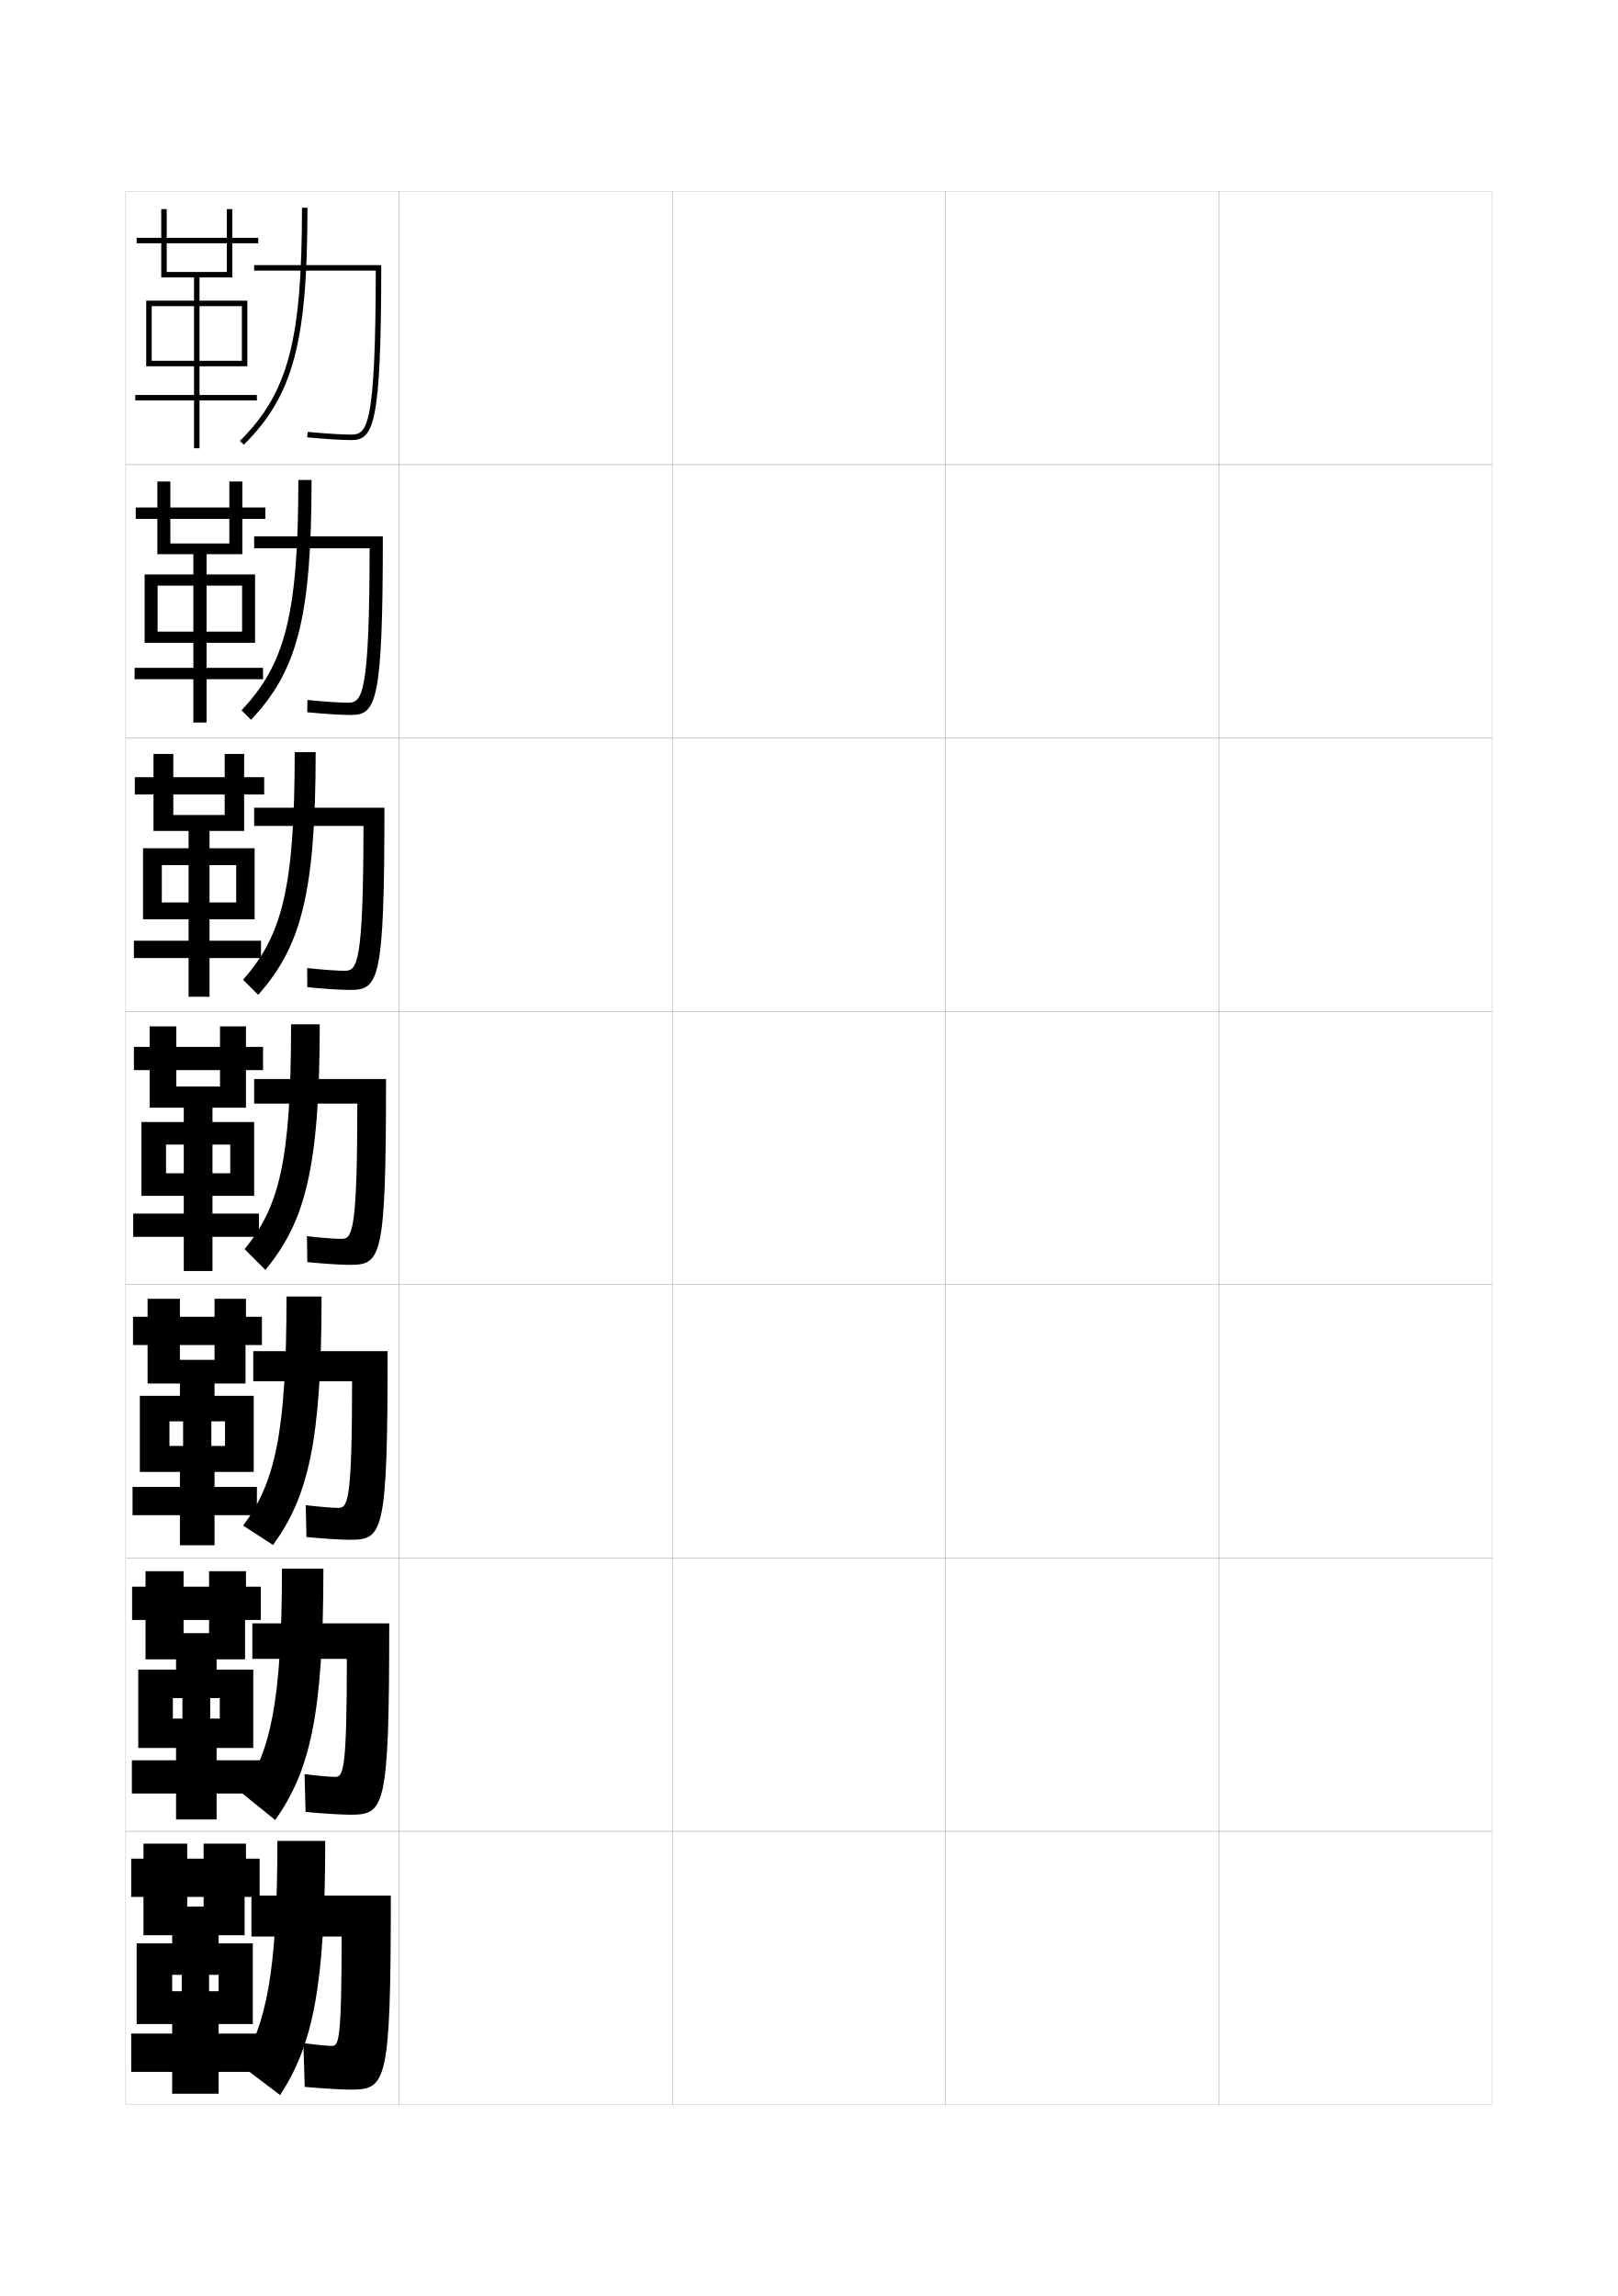
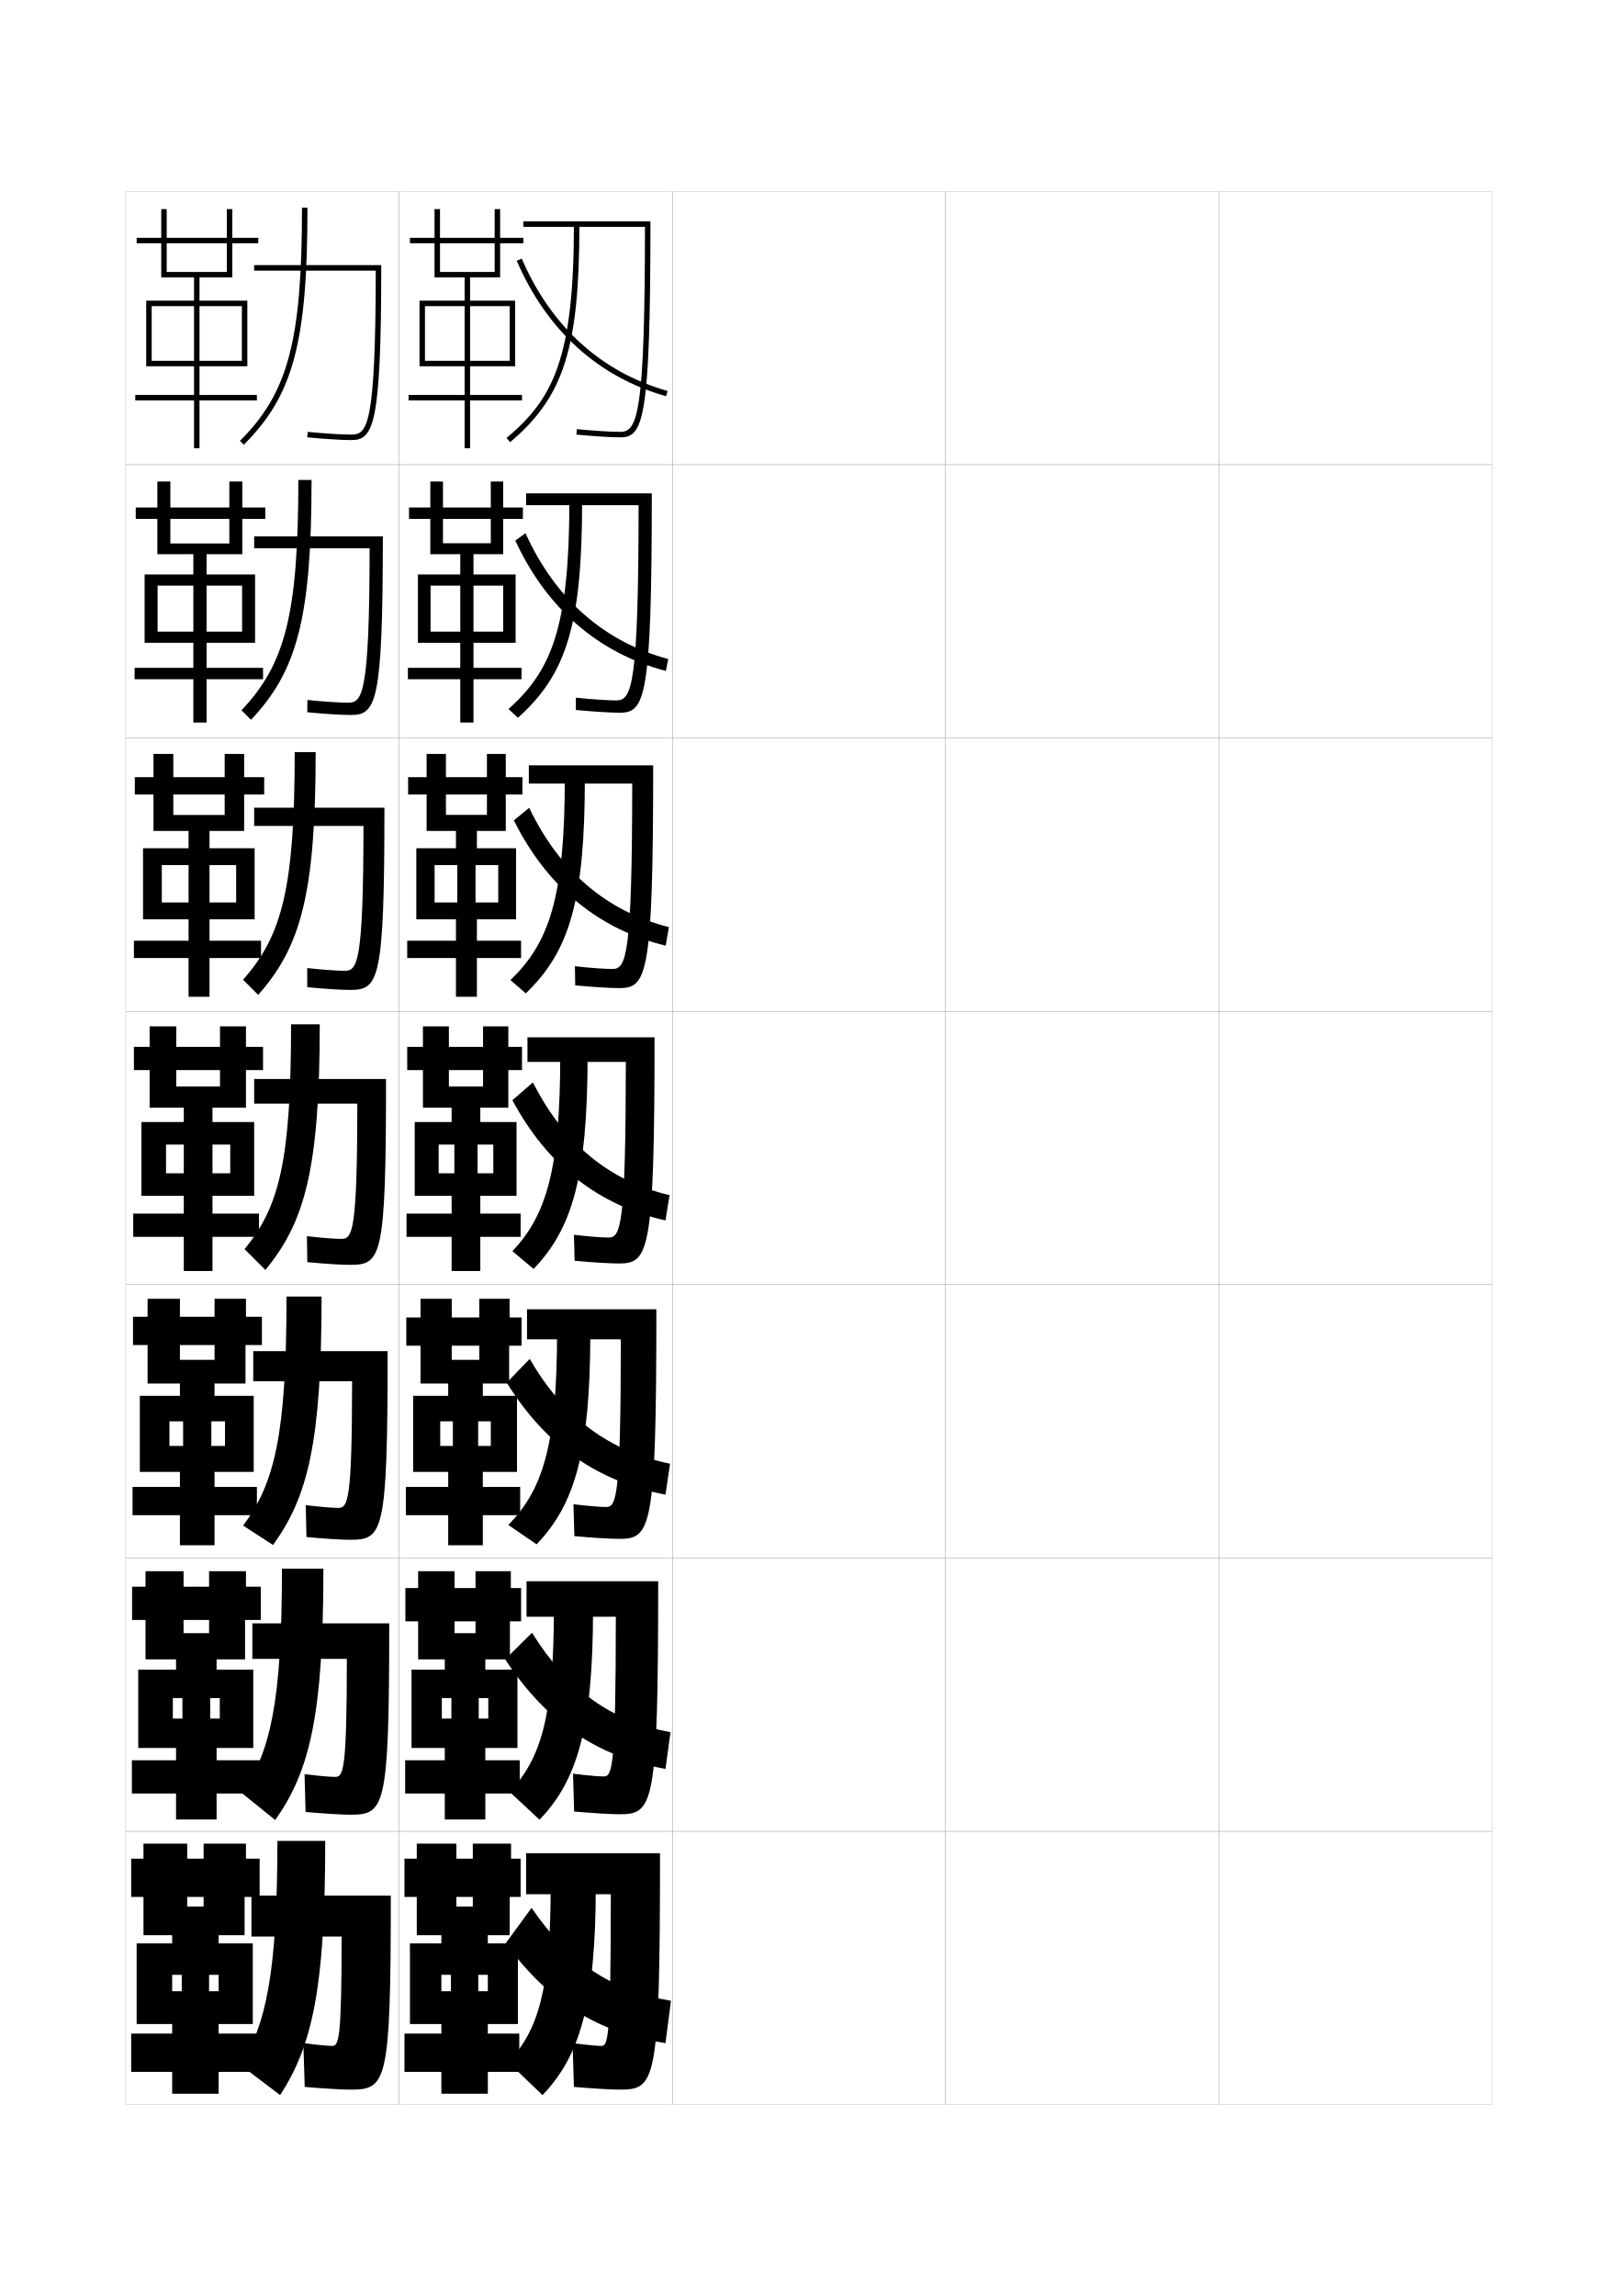
<svg xmlns="http://www.w3.org/2000/svg" version="1.1" id="glyphs" x="0px" y="0px" width="592px" height="840px" viewBox="0 0 592 840" enable-background="new 0 0 592 840" xml:space="preserve">
  <g>
    <rect x="46" y="70" fill="none" stroke="#999999" stroke-width="0.1" width="100" height="100" />
    <rect x="46" y="170" fill="none" stroke="#999999" stroke-width="0.1" width="100" height="100" />
    <rect x="46" y="270" fill="none" stroke="#999999" stroke-width="0.1" width="100" height="100" />
    <rect x="46" y="370" fill="none" stroke="#999999" stroke-width="0.1" width="100" height="100" />
    <rect x="46" y="470" fill="none" stroke="#999999" stroke-width="0.1" width="100" height="100" />
    <rect x="46" y="570" fill="none" stroke="#999999" stroke-width="0.1" width="100" height="100" />
    <rect x="46" y="670" fill="none" stroke="#999999" stroke-width="0.1" width="100" height="100" />
    <rect x="146" y="70" fill="none" stroke="#999999" stroke-width="0.1" width="100" height="100" />
    <rect x="146" y="170" fill="none" stroke="#999999" stroke-width="0.1" width="100" height="100" />
    <rect x="146" y="270" fill="none" stroke="#999999" stroke-width="0.1" width="100" height="100" />
    <rect x="146" y="370" fill="none" stroke="#999999" stroke-width="0.1" width="100" height="100" />
    <rect x="146" y="470" fill="none" stroke="#999999" stroke-width="0.1" width="100" height="100" />
    <rect x="146" y="570" fill="none" stroke="#999999" stroke-width="0.1" width="100" height="100" />
    <rect x="146" y="670" fill="none" stroke="#999999" stroke-width="0.1" width="100" height="100" />
    <rect x="246" y="70" fill="none" stroke="#999999" stroke-width="0.1" width="100" height="100" />
    <rect x="246" y="170" fill="none" stroke="#999999" stroke-width="0.1" width="100" height="100" />
    <rect x="246" y="270" fill="none" stroke="#999999" stroke-width="0.1" width="100" height="100" />
    <rect x="246" y="370" fill="none" stroke="#999999" stroke-width="0.1" width="100" height="100" />
    <rect x="246" y="470" fill="none" stroke="#999999" stroke-width="0.1" width="100" height="100" />
    <rect x="246" y="570" fill="none" stroke="#999999" stroke-width="0.1" width="100" height="100" />
    <rect x="246" y="670" fill="none" stroke="#999999" stroke-width="0.1" width="100" height="100" />
    <rect x="346" y="70" fill="none" stroke="#999999" stroke-width="0.1" width="100" height="100" />
    <rect x="346" y="170" fill="none" stroke="#999999" stroke-width="0.1" width="100" height="100" />
    <rect x="346" y="270" fill="none" stroke="#999999" stroke-width="0.1" width="100" height="100" />
    <rect x="346" y="370" fill="none" stroke="#999999" stroke-width="0.1" width="100" height="100" />
    <rect x="346" y="470" fill="none" stroke="#999999" stroke-width="0.1" width="100" height="100" />
    <rect x="346" y="570" fill="none" stroke="#999999" stroke-width="0.1" width="100" height="100" />
    <rect x="346" y="670" fill="none" stroke="#999999" stroke-width="0.1" width="100" height="100" />
    <rect x="446" y="70" fill="none" stroke="#999999" stroke-width="0.1" width="100" height="100" />
    <rect x="446" y="170" fill="none" stroke="#999999" stroke-width="0.1" width="100" height="100" />
    <rect x="446" y="270" fill="none" stroke="#999999" stroke-width="0.1" width="100" height="100" />
    <rect x="446" y="370" fill="none" stroke="#999999" stroke-width="0.1" width="100" height="100" />
    <rect x="446" y="470" fill="none" stroke="#999999" stroke-width="0.1" width="100" height="100" />
    <rect x="446" y="570" fill="none" stroke="#999999" stroke-width="0.1" width="100" height="100" />
    <rect x="446" y="670" fill="none" stroke="#999999" stroke-width="0.1" width="100" height="100" />
  </g>
  <g>
    <g>
      <path d="M112.5,76c0,49.291-5.225,68.74-23.295,86.709l-1.41-1.418    C105.407,143.776,110.5,124.646,110.5,76H112.5z" />
      <path d="M93,97v2h44.496c-0.068,57.295-3.15,60-8.996,60    c-3.387,0-9.48-0.381-15.905-0.996l-0.19,1.992C118.888,160.615,125.055,161,128.5,161    c8.148,0,11-5.16,11-64H93z" />
    </g>
    <g>
      <path d="M114,175.583c0,50.558-5.334,69.991-22.163,87.758l-3.475-3.48    c15.939-16.821,20.803-35.069,20.803-84.277H114z" />
      <path d="M127.333,257.083c-3.042,0-8.67-0.369-14.838-0.997l-0.075,4.494    c6.297,0.609,12.531,1.003,15.83,1.003c9.351,0,11.833-3.996,11.833-65.333H93    v4.333h42.247C135.19,254.285,132.553,257.083,127.333,257.083z" />
    </g>
    <g>
      <path d="M115.5,275.167c0,51.825-5.444,71.243-21.03,88.806l-5.538-5.542    c14.265-16.127,18.901-33.494,18.901-83.264H115.5z" />
      <path d="M126.167,355.167c-2.698,0-7.859-0.357-13.771-0.998l0.04,6.995    c6.11,0.599,12.411,1.003,15.563,1.003c10.553,0,12.667-2.832,12.667-66.667H93    v6.667h39.998C132.952,352.276,130.761,355.167,126.167,355.167z" />
    </g>
    <g>
      <path d="M117,374.75c0,53.091-5.554,72.494-19.897,89.854L89.5,457    c12.591-15.433,17-31.918,17-82.25H117z" />
      <path d="M125,453.25c-2.354,0-7.048-0.345-12.703-0.998l0.155,9.496    C118.377,462.337,124.744,462.75,127.75,462.75c11.755,0,13.5-1.667,13.5-68H93v9h37.748    C130.715,450.268,128.969,453.25,125,453.25z" />
    </g>
  </g>
  <g>
    <path d="M99.901,565.236l-10.939-7.093c11.518-15.467,15.871-33.154,15.871-83.811   h12.833C117.667,527.675,112.676,547.604,99.901,565.236z" />
    <path d="M123.833,551.666c-2.009,0-6.073-0.301-11.969-0.998l0.271,11.664   c6.237,0.591,12.839,1.001,15.698,1.001c12.292,0,14-1.681,14-69H92.667v11h36.166   C128.81,548.926,127.304,551.666,123.833,551.666z" />
  </g>
  <g>
    <path d="M100.701,665.868L88.5,656c10.389-14.893,14.667-33.088,14.667-82.083h15.167   C118.333,627.509,113.344,647.965,100.701,665.868z" />
    <path d="M122.667,650.084c-1.664,0-5.098-0.258-11.234-1l0.385,13.832   c6.55,0.594,13.387,1.001,16.1,1.001c12.827,0,14.5-1.694,14.5-70.001H92.333v13   h34.583C126.905,647.584,125.641,650.084,122.667,650.084z" />
  </g>
  <g>
    <path d="M102.5,766.5c11.793-18.175,16.5-39.157,16.5-93h-17.5c0,48.327-4.212,67.378-13.5,82L102.5,766.5   z" />
    <path d="M121.5,748.5c-1.319,0-4.123-0.214-10.5-1l0.5,16c6.863,0.596,13.934,1,16.5,1   c13.364,0,15-1.708,15-71H92v15h33C125,746.242,123.977,748.5,121.5,748.5z" />
  </g>
  <polygon points="85,101.5 85,89 94.5,89 94.5,87 85,87 85,76.5 83,76.5 83,87 50,87 50,89 83,89 83,99.5 61,99.5 61,76.5 59,76.5   59,101.5 71,101.5 71,110 53.5,110 53.5,134 55.5,134 55.5,112 71,112 71,132 55.5,132 55.5,134 71,134 71,144.5 49.5,144.5   49.5,146.5 71,146.5 71,164 73,164 73,146.5 94,146.5 94,144.5 73,144.5 73,134 88.5,134 88.5,132 73,132 73,112 88.5,112 88.5,134   90.5,134 90.5,110 73,110 73,101.5 " />
  <g>
    <polygon points="88.667,202.75 88.667,189.833 97.083,189.833 97.083,185.667 88.667,185.667    88.667,176.167 83.917,176.167 83.917,185.667 49.667,185.667 49.667,189.833    83.917,189.833 83.917,198.833 62.333,198.833 62.333,176.167 57.583,176.167    57.583,202.75 70.75,202.75 70.75,210.166 52.916,210.166 52.916,235.166    57.666,235.166 57.666,214.25 70.75,214.25 70.75,231.083 57.666,231.083    57.666,235.166 70.75,235.166 70.75,244.333 49.25,244.333 49.25,248.5 70.75,248.5    70.75,264.333 75.583,264.333 75.583,248.5 96.25,248.5 96.25,244.333 75.583,244.333    75.583,235.166 88.583,235.166 88.583,231.083 75.583,231.083 75.583,214.25    88.583,214.25 88.583,235.166 93.333,235.166 93.333,210.166 75.583,210.166    75.583,202.75  " />
    <polygon points="89.333,304 89.333,290.667 96.667,290.667 96.667,284.333 89.333,284.333    89.333,275.833 82.208,275.833 82.208,284.333 49.333,284.333 49.333,290.667    82.208,290.667 82.208,298.167 63.417,298.167 63.417,275.833 56.167,275.833    56.167,304 69,304 69,310.333 52.333,310.333 52.333,336.333 59.208,336.333 59.208,316.5    69,316.5 69,330.167 59.208,330.167 59.208,336.333 69,336.333 69,344.167 49,344.167 49,350.5    69,350.5 69,364.667 76.667,364.667 76.667,350.5 95.5,350.5 95.5,344.167 76.667,344.167    76.667,336.333 86.417,336.333 86.417,330.167 76.667,330.167 76.667,316.5 86.417,316.5    86.417,336.333 93.167,336.333 93.167,310.333 76.667,310.333 76.667,304  " />
    <polygon points="90,405.25 90,391.5 96.25,391.5 96.25,383 90,383 90,375.5 80.5,375.5 80.5,383 49,383 49,391.5 80.5,391.5    80.5,397.5 64.5,397.5 64.5,375.5 54.75,375.5 54.75,405.25 67.25,405.25 67.25,410.5 51.75,410.5 51.75,437.5 60.75,437.5    60.75,418.75 67.25,418.75 67.25,429.25 60.75,429.25 60.75,437.5 67.25,437.5 67.25,444 48.75,444 48.75,452.5 67.25,452.5    67.25,465 77.75,465 77.75,452.5 94.75,452.5 94.75,444 77.75,444 77.75,437.5 84.25,437.5 84.25,429.25 77.75,429.25    77.75,418.75 84.25,418.75 84.25,437.5 93,437.5 93,410.5 77.75,410.5 77.75,405.25  " />
  </g>
  <polygon points="89.833,506.167 89.833,492.084 95.833,492.084 95.833,481.75 90,481.75   90,475.166 78.5,475.166 78.5,481.75 48.667,481.75 48.667,492.084 78.5,492.084 78.5,497.5   65.833,497.5 65.833,475.166 54,475.166 54,506.167 65.833,506.167 65.833,510.667   51.167,510.667 51.167,538.5 62,538.5 62,520 67,520 67,529 62,529 62,538.5 65.833,538.5 65.833,544 48.5,544   48.5,554.333 65.833,554.333 65.833,565.334 78.5,565.334 78.5,554.333 94,554.333 94,544   78.5,544 78.5,538.5 82.333,538.5 82.333,529 77.333,529 77.333,520 82.333,520 82.333,538.5   92.833,538.5 92.833,510.667 78.5,510.667 78.5,506.167 " />
  <polygon points="89.667,607.084 89.667,592.667 95.417,592.667 95.417,580.5 90,580.5 90,574.833   76.5,574.833 76.5,580.5 48.333,580.5 48.333,592.667 76.5,592.667 76.5,597.5 67.167,597.5   67.167,574.833 53.25,574.833 53.25,607.084 64.417,607.084 64.417,610.834   50.583,610.834 50.583,639.5 63.25,639.5 63.25,621.25 66.75,621.25 66.75,628.75 63.25,628.75 63.25,639.5   64.417,639.5 64.417,644 48.25,644 48.25,656.166 64.417,656.166 64.417,665.667 79.25,665.667   79.25,656.166 95.25,656.166 95.25,644 79.25,644 79.25,639.5 80.417,639.5 80.417,628.75 76.917,628.75   76.917,621.25 80.417,621.25 80.417,639.5 92.667,639.5 92.667,610.834 79.25,610.834   79.25,607.084 " />
  <polygon points="80,708 89.5,708 89.5,694 95,694 95,680 90,680 90,674.5 74.5,674.5 74.5,680 48,680 48,694 74.5,694 74.5,697.5   68.5,697.5 68.5,674.5 52.5,674.5 52.5,708 63,708 63,711 50,711 50,740.5 63,740.5 63,722.5 66.5,722.5 66.5,728.5 63,728.5   63,740.5 63,740.5 63,744 48,744 48,758 63,758 63,766 80,766 80,758 95.5,758 95.5,744 80,744 80,740.5 80,740.5 80,728.5   76.5,728.5 76.5,722.5 80,722.5 80,740.5 92.5,740.5 92.5,711 80,711 " />
+   <g>
+     <path d="M220,748.5c-1.319,0-4.123-0.214-10.5-1l0.5,16c6.863,0.596,13.934,1,16.5,1   c13.364,0,15-1.708,15-86.5h-49v15h31C223.5,746.242,222.477,748.5,220,748.5z" />
+     <path d="M198.5,766.5c13.466-14.007,19.5-33.036,19.5-76.5h-16.5c0,38.198-4.605,52.749-15.5,64.499   L198.5,766.5z" />
+     <path d="M243.5,747.5c-24.674-3.903-42.29-14.69-58.5-36.5l9.5-13   c13.529,19.817,29.295,30.394,51,34L243.5,747.5z" />
+   </g>
+   <g>
+     <path d="M220.916,649.916c-1.664,0-4.866-0.23-11.25-1L210.083,662.75   c6.799,0.611,13.704,1,16.417,1c12.522,0,14.333-2.445,14.333-85.25h-48.167v13h32.667   C225.318,646.908,224.028,649.916,220.916,649.916z" />
+     <path d="M197.417,665.75L186.5,655.582c11.403-12.229,16.167-27.476,16.167-66.916H217   C217,632.696,211.06,651.525,197.417,665.75z" />
+     <path d="M243.5,647.166c-24.861-4.511-43.305-16.846-58.667-40.082l9.833-9.751   c12.853,20.798,29,32.342,50.667,36.417L243.5,647.166z" />
+   </g>
+   <g>
+     <path d="M221.833,551.333c-2.008,0-5.609-0.249-12-1L210.167,562   c6.734,0.627,13.474,1,16.333,1c11.68,0,13.667-3.182,13.667-84h-47.333v11h34.333   C227.137,547.576,225.58,551.333,221.833,551.333z" />
+     <path d="M196.333,565L186,557.916c12.619-12.938,17.833-29.167,17.833-70.583H216   C216,531.93,210.153,550.559,196.333,565z" />
+     <path d="M243.5,546.833c-24.628-4.817-43.846-17.875-58.083-41l8.416-8.666   C206.25,518.664,223.107,531.015,245.167,535.5L243.5,546.833z" />
+   </g>
+   <g>
+     <path d="M193,379.5v9h36c-0.045,59.742-1.868,64.25-6.25,64.25c-2.354,0-6.353-0.267-12.75-1l0.25,9.5   c6.669,0.642,13.244,1,16.25,1c10.838,0,13-3.918,13-82.75H193z" />
+     <path d="M195.25,464.25l-7.75-6.5C199.92,444.562,205,427.924,205,386h10   C215,431.163,209.247,449.592,195.25,464.25z" />
+     <path d="M243.5,446.5c-23.966-5.363-43.118-19.795-56-44l7.5-6.5   c11.499,22.76,28.409,36.237,50,41.25L243.5,446.5z" />
+   </g>
+   <g>
+     <g>
+       <path d="M193.5,280v6.667h37.833c-0.046,62.548-2.133,67.833-7.166,67.833    c-2.698,0-7.395-0.305-13.802-0.998l0.103,6.997    C217.075,361.133,223.514,361.5,226.667,361.5c9.996,0,12.333-4.654,12.333-81.5H193.5z" />
+       <path d="M192.381,363.422l-5.596-4.844c13.96-13.566,19.881-29.557,19.881-73.912H214    C214,329.89,208.269,348.139,192.381,363.422z" />
+       <path d="M243.576,345.987c-24.261-5.919-43.328-21.254-55.549-45.856l5.613-4.596    c11.217,23.447,28.64,38.015,51.118,43.644L243.576,345.987z" />
+     </g>
+     <g>
+       <path d="M192.5,180.5v4.333h41.166C233.618,250.188,231.267,256.25,225.583,256.25    c-3.042,0-8.438-0.344-14.854-0.997l-0.043,4.494    c6.545,0.627,12.848,1.003,16.146,1.003C235.987,260.75,238.5,255.359,238.5,180.5H192.5z" />
+       <path d="M189.512,262.594l-3.441-3.188c15.5-13.944,22.262-29.286,22.262-76.073H213    C213,228.617,207.291,246.688,189.512,262.594z" />
+       <path d="M243.651,245.475C219.096,239,200.114,222.762,188.554,197.763l3.726-2.692    c10.935,24.136,28.871,39.793,52.235,46.038L243.651,245.475z" />
+     </g>
+     <g>
+       <path d="M191.5,81v2h44.499c-0.05,68.16-2.664,75-8.999,75    c-3.387,0-9.48-0.382-15.905-0.995l-0.189,1.99C217.388,159.615,223.555,160,227,160    c8.312,0,11-6.127,11-79H191.5z" />
+       <path d="M186.644,161.766l-1.287-1.531C202.397,145.913,210,131.219,210,82h2    C212,127.344,206.312,145.235,186.644,161.766z" />
+       <path d="M243.728,144.962c-24.851-7.03-43.747-24.171-54.646-49.567l1.838-0.789    c10.653,24.824,29.103,41.571,53.354,48.433L243.728,144.962z" />
+     </g>
+   </g>
+   <polygon points="183,101.5 183,89 191.5,89 191.5,87 183,87 183,76.5 181,76.5 181,87 150,87 150,89 181,89 181,99.5 161,99.5   161,76.5 159,76.5 159,101.5 170,101.5 170,110 153.5,110 153.5,134 155.5,134 155.5,112 170,112 170,132 155.5,132 155.5,134   170,134 170,144.5 149.5,144.5 149.5,146.5 170,146.5 170,164 172,164 172,146.5 191,146.5 191,144.5 172,144.5 172,134 186.5,134   186.5,132 172,132 172,112 186.5,112 186.5,134 188.5,134 188.5,110 172,110 172,101.5 " />
+   <g>
+     <polygon points="184.125,202.75 184.125,189.833 191.333,189.833 191.333,185.667 184.125,185.667    184.125,176.167 179.583,176.167 179.583,185.667 149.667,185.667 149.667,189.833    179.583,189.833 179.583,198.75 162.083,198.75 162.083,176.167 157.458,176.167    157.458,202.75 168.416,202.75 168.416,210.166 152.916,210.166 152.916,235.167    157.542,235.167 157.542,214.25 168.417,214.25 168.417,231.083 157.542,231.083    157.542,235.167 168.416,235.167 168.416,244.333 149.25,244.333 149.25,248.5    168.416,248.5 168.416,264.333 173.25,264.333 173.25,248.5 190.833,248.5 190.833,244.333    173.25,244.333 173.25,235.167 184.125,235.167 184.125,231.083 173.25,231.083    173.25,214.25 184.125,214.25 184.125,235.167 188.667,235.167 188.667,210.166    173.25,210.166 173.25,202.75  " />
+     <polygon points="185.062,304 185.062,290.667 191.167,290.667 191.167,284.333 185.062,284.333    185.062,275.833 178.167,275.833 178.167,284.333 149.333,284.333 149.333,290.667    178.167,290.667 178.167,298.125 163.167,298.125 163.167,275.833 156.104,275.833    156.104,304 166.833,304 166.833,310.333 152.333,310.333 152.333,336.333    159.021,336.333 159.021,316.5 167.333,316.5 167.333,330.167 159.021,330.167    159.021,336.333 166.833,336.333 166.833,344.167 149,344.167 149,350.5 166.833,350.5    166.833,364.667 174.5,364.667 174.5,350.5 190.666,350.5 190.666,344.167 174.5,344.167    174.5,336.333 182.312,336.333 182.312,330.167 174,330.167 174,316.5 182.312,316.5 182.312,336.333    188.833,336.333 188.833,310.333 174.5,310.333 174.5,304  " />
+     <polygon points="186,405.25 186,391.5 191,391.5 191,383 186,383 186,375.5 176.75,375.5 176.75,383 149,383 149,391.5    176.75,391.5 176.75,397.5 164.25,397.5 164.25,375.5 154.75,375.5 154.75,405.25 165.25,405.25 165.25,410.5 151.75,410.5    151.75,437.5 160.5,437.5 160.5,418.75 166.25,418.75 166.25,429.25 160.5,429.25 160.5,437.5 165.25,437.5 165.25,444 148.75,444    148.75,452.5 165.25,452.5 165.25,465 175.75,465 175.75,452.5 190.5,452.5 190.5,444 175.75,444 175.75,437.5 180.5,437.5    180.5,429.25 174.75,429.25 174.75,418.75 180.5,418.75 180.5,437.5 189,437.5 189,410.5 175.75,410.5 175.75,405.25  " />
+     <polygon points="186.292,506.167 186.292,492.334 190.833,492.334 190.833,482 186.458,482    186.458,475.166 175.375,475.166 175.375,482 148.667,482 148.667,492.334 175.375,492.334    175.375,497.5 165.292,497.5 165.292,475.166 153.875,475.166 153.875,506.167 164,506.167    164,510.667 151.167,510.667 151.167,538.5 161.083,538.5 161.083,520 165.708,520 165.708,529    161.083,529 161.083,538.5 164,538.5 164,544 148.5,544 148.5,554.333 164,554.333 164,565.334    176.667,565.334 176.667,554.333 190.333,554.333 190.333,544 176.667,544 176.667,538.5    179.583,538.5 179.583,529 174.958,529 174.958,520 179.583,520 179.583,538.5 189.167,538.5    189.167,510.667 176.667,510.667 176.667,506.167  " />
+     <polygon points="186.583,607.084 186.583,593.167 190.667,593.167 190.667,581 186.917,581    186.917,574.833 174,574.833 174,581 148.333,581 148.333,593.167 174,593.167 174,597.5    166.333,597.5 166.333,574.833 153,574.833 153,607.084 162.75,607.084 162.75,610.834    150.583,610.834 150.583,639.5 161.667,639.5 161.667,621.25 165.167,621.25 165.167,628.75    161.667,628.75 161.667,639.5 162.75,639.5 162.75,644 148.25,644 148.25,656.166 162.75,656.166    162.75,665.667 177.583,665.667 177.583,656.166 190.167,656.166 190.167,644 177.583,644    177.583,639.5 178.667,639.5 178.667,628.75 175.167,628.75 175.167,621.25 178.667,621.25    178.667,639.5 189.333,639.5 189.333,610.834 177.583,610.834 177.583,607.084  " />
+   </g>
+   <polygon points="178.5,708 186.5,708 186.5,694 190.5,694 190.5,680 187,680 187,674.5 173,674.5 173,680 148,680 148,694 173,694   173,697.5 167,697.5 167,674.5 152.5,674.5 152.5,708 161.5,708 161.5,711 150,711 150,740.5 161.5,740.5 161.5,722.5 165,722.5   165,728.5 161.5,728.5 161.5,740.5 161.5,740.5 161.5,744 148,744 148,758 161.5,758 161.5,766 178.5,766 178.5,758 190,758   190,744 178.5,744 178.5,740.5 178.5,740.5 178.5,728.5 175,728.5 175,722.5 178.5,722.5 178.5,740.5 189.5,740.5 189.5,711   178.5,711 " />
</svg>
